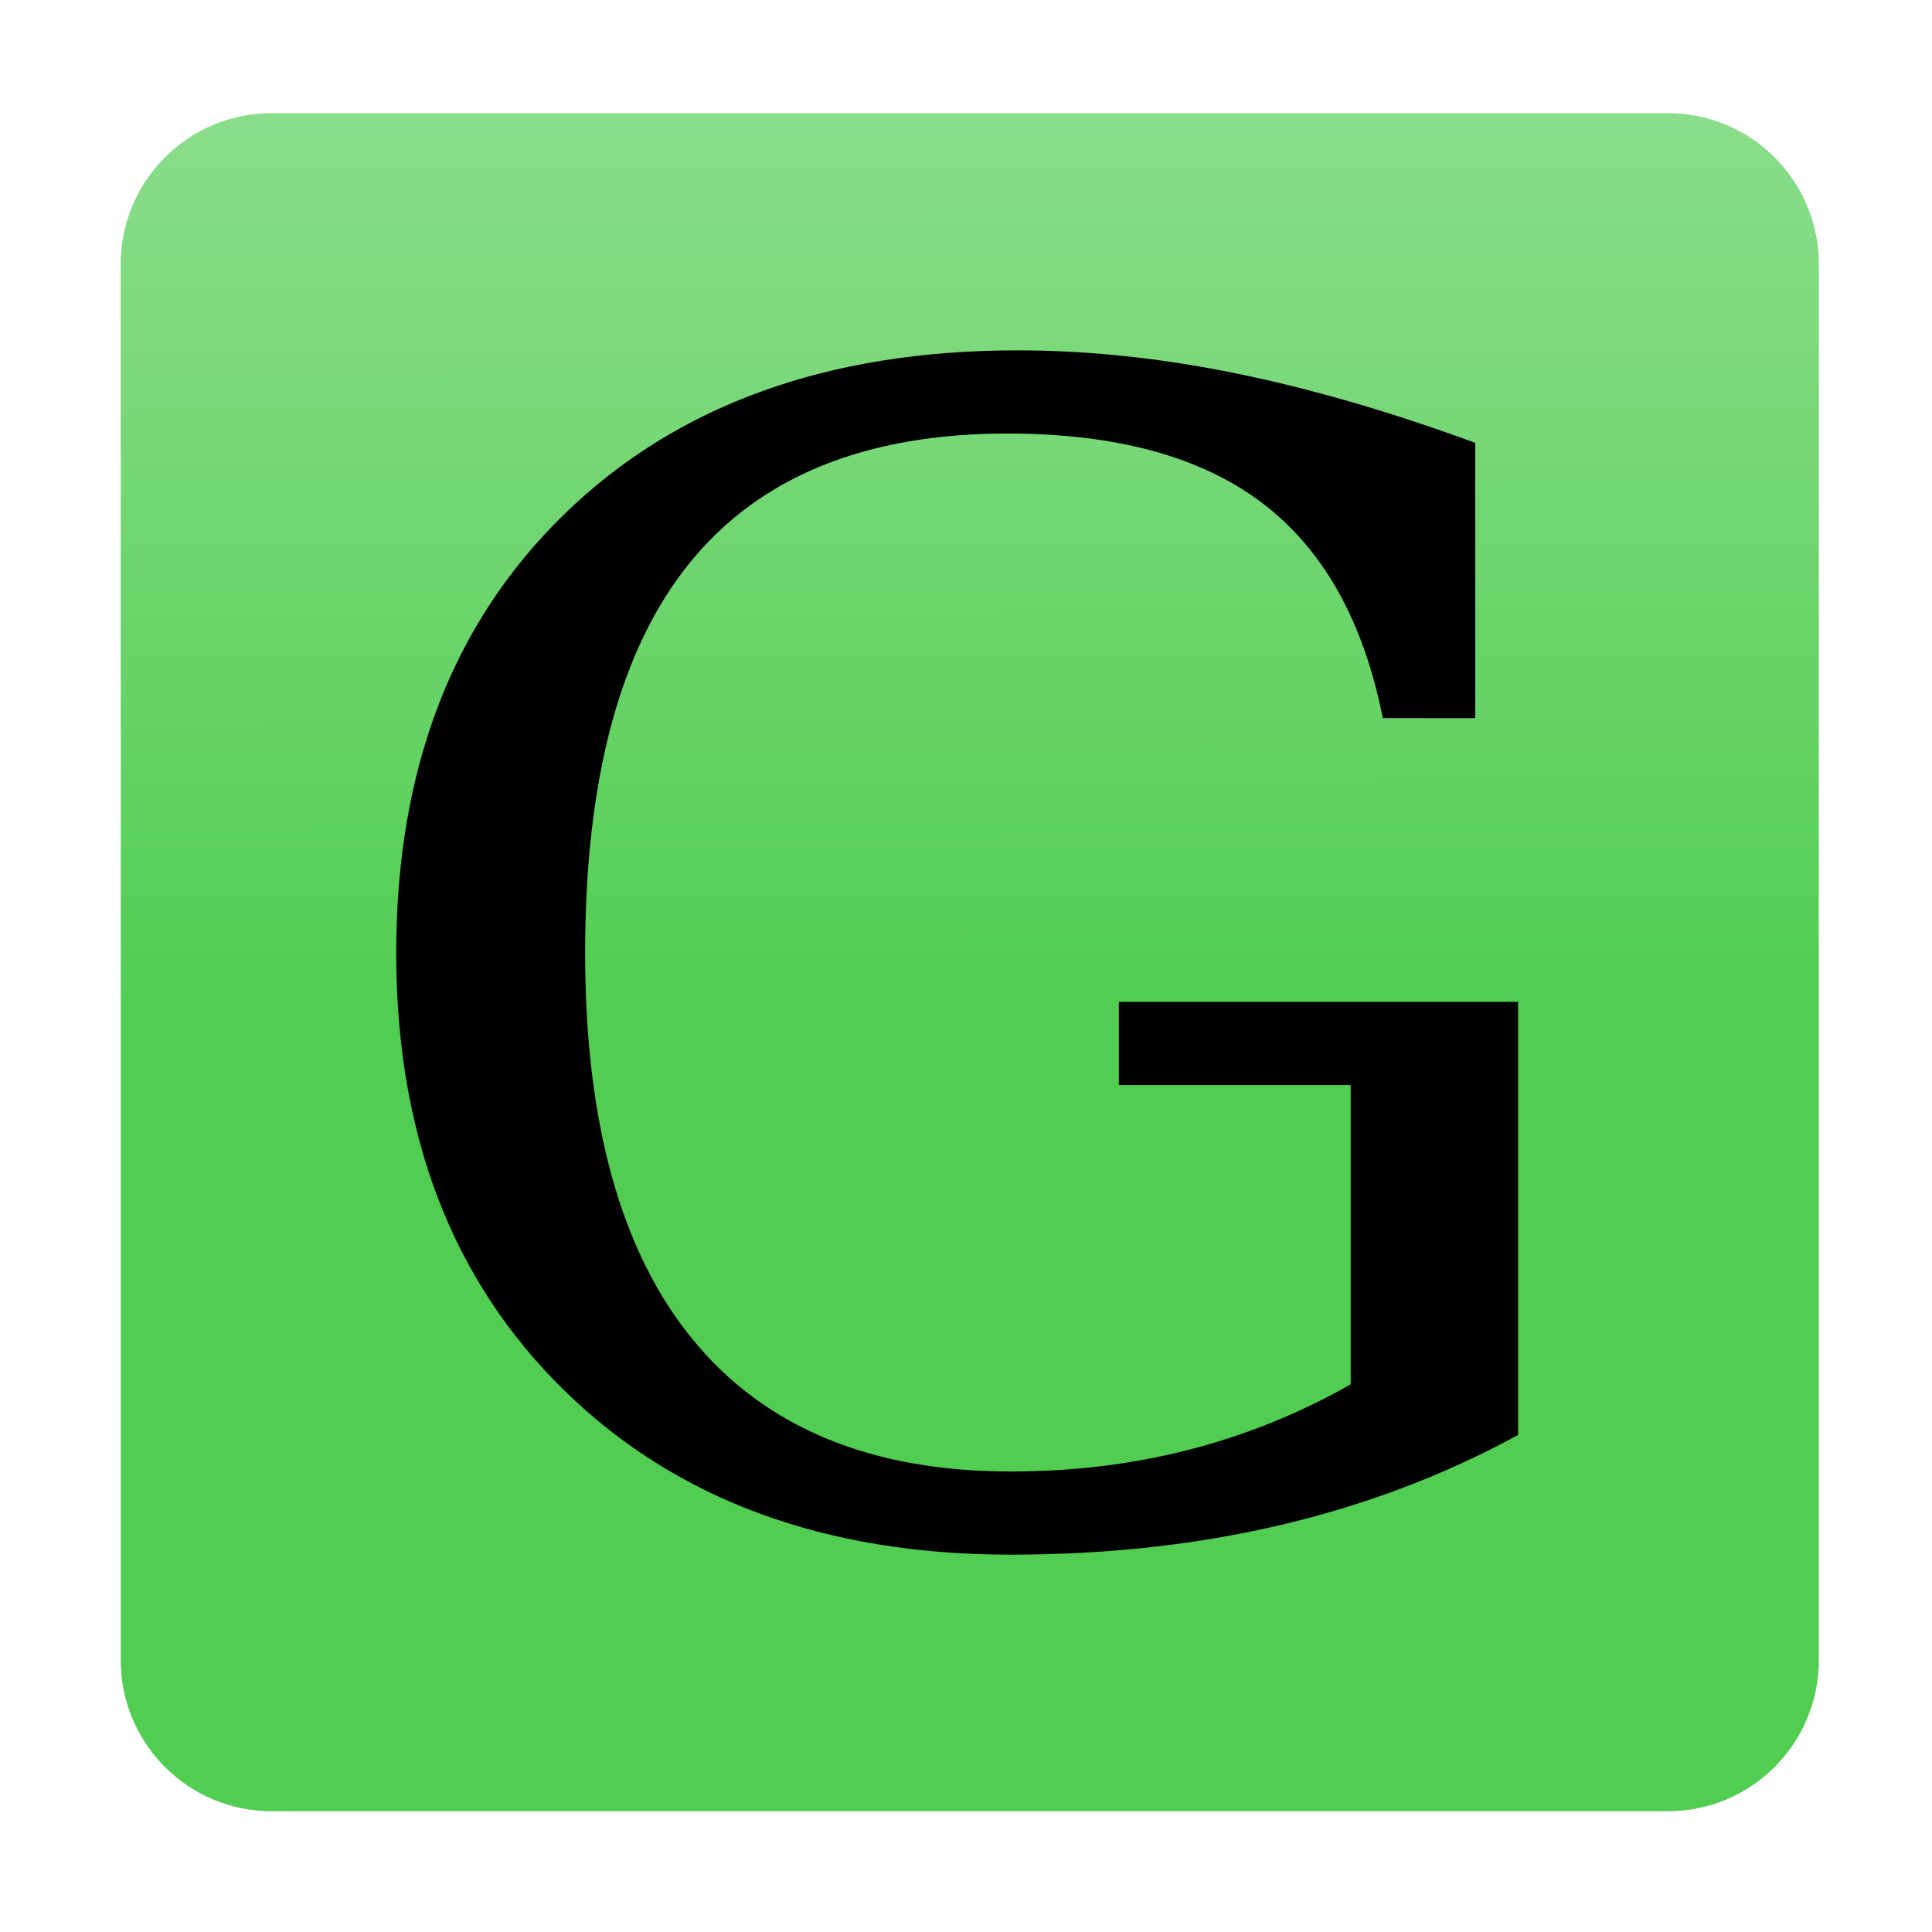
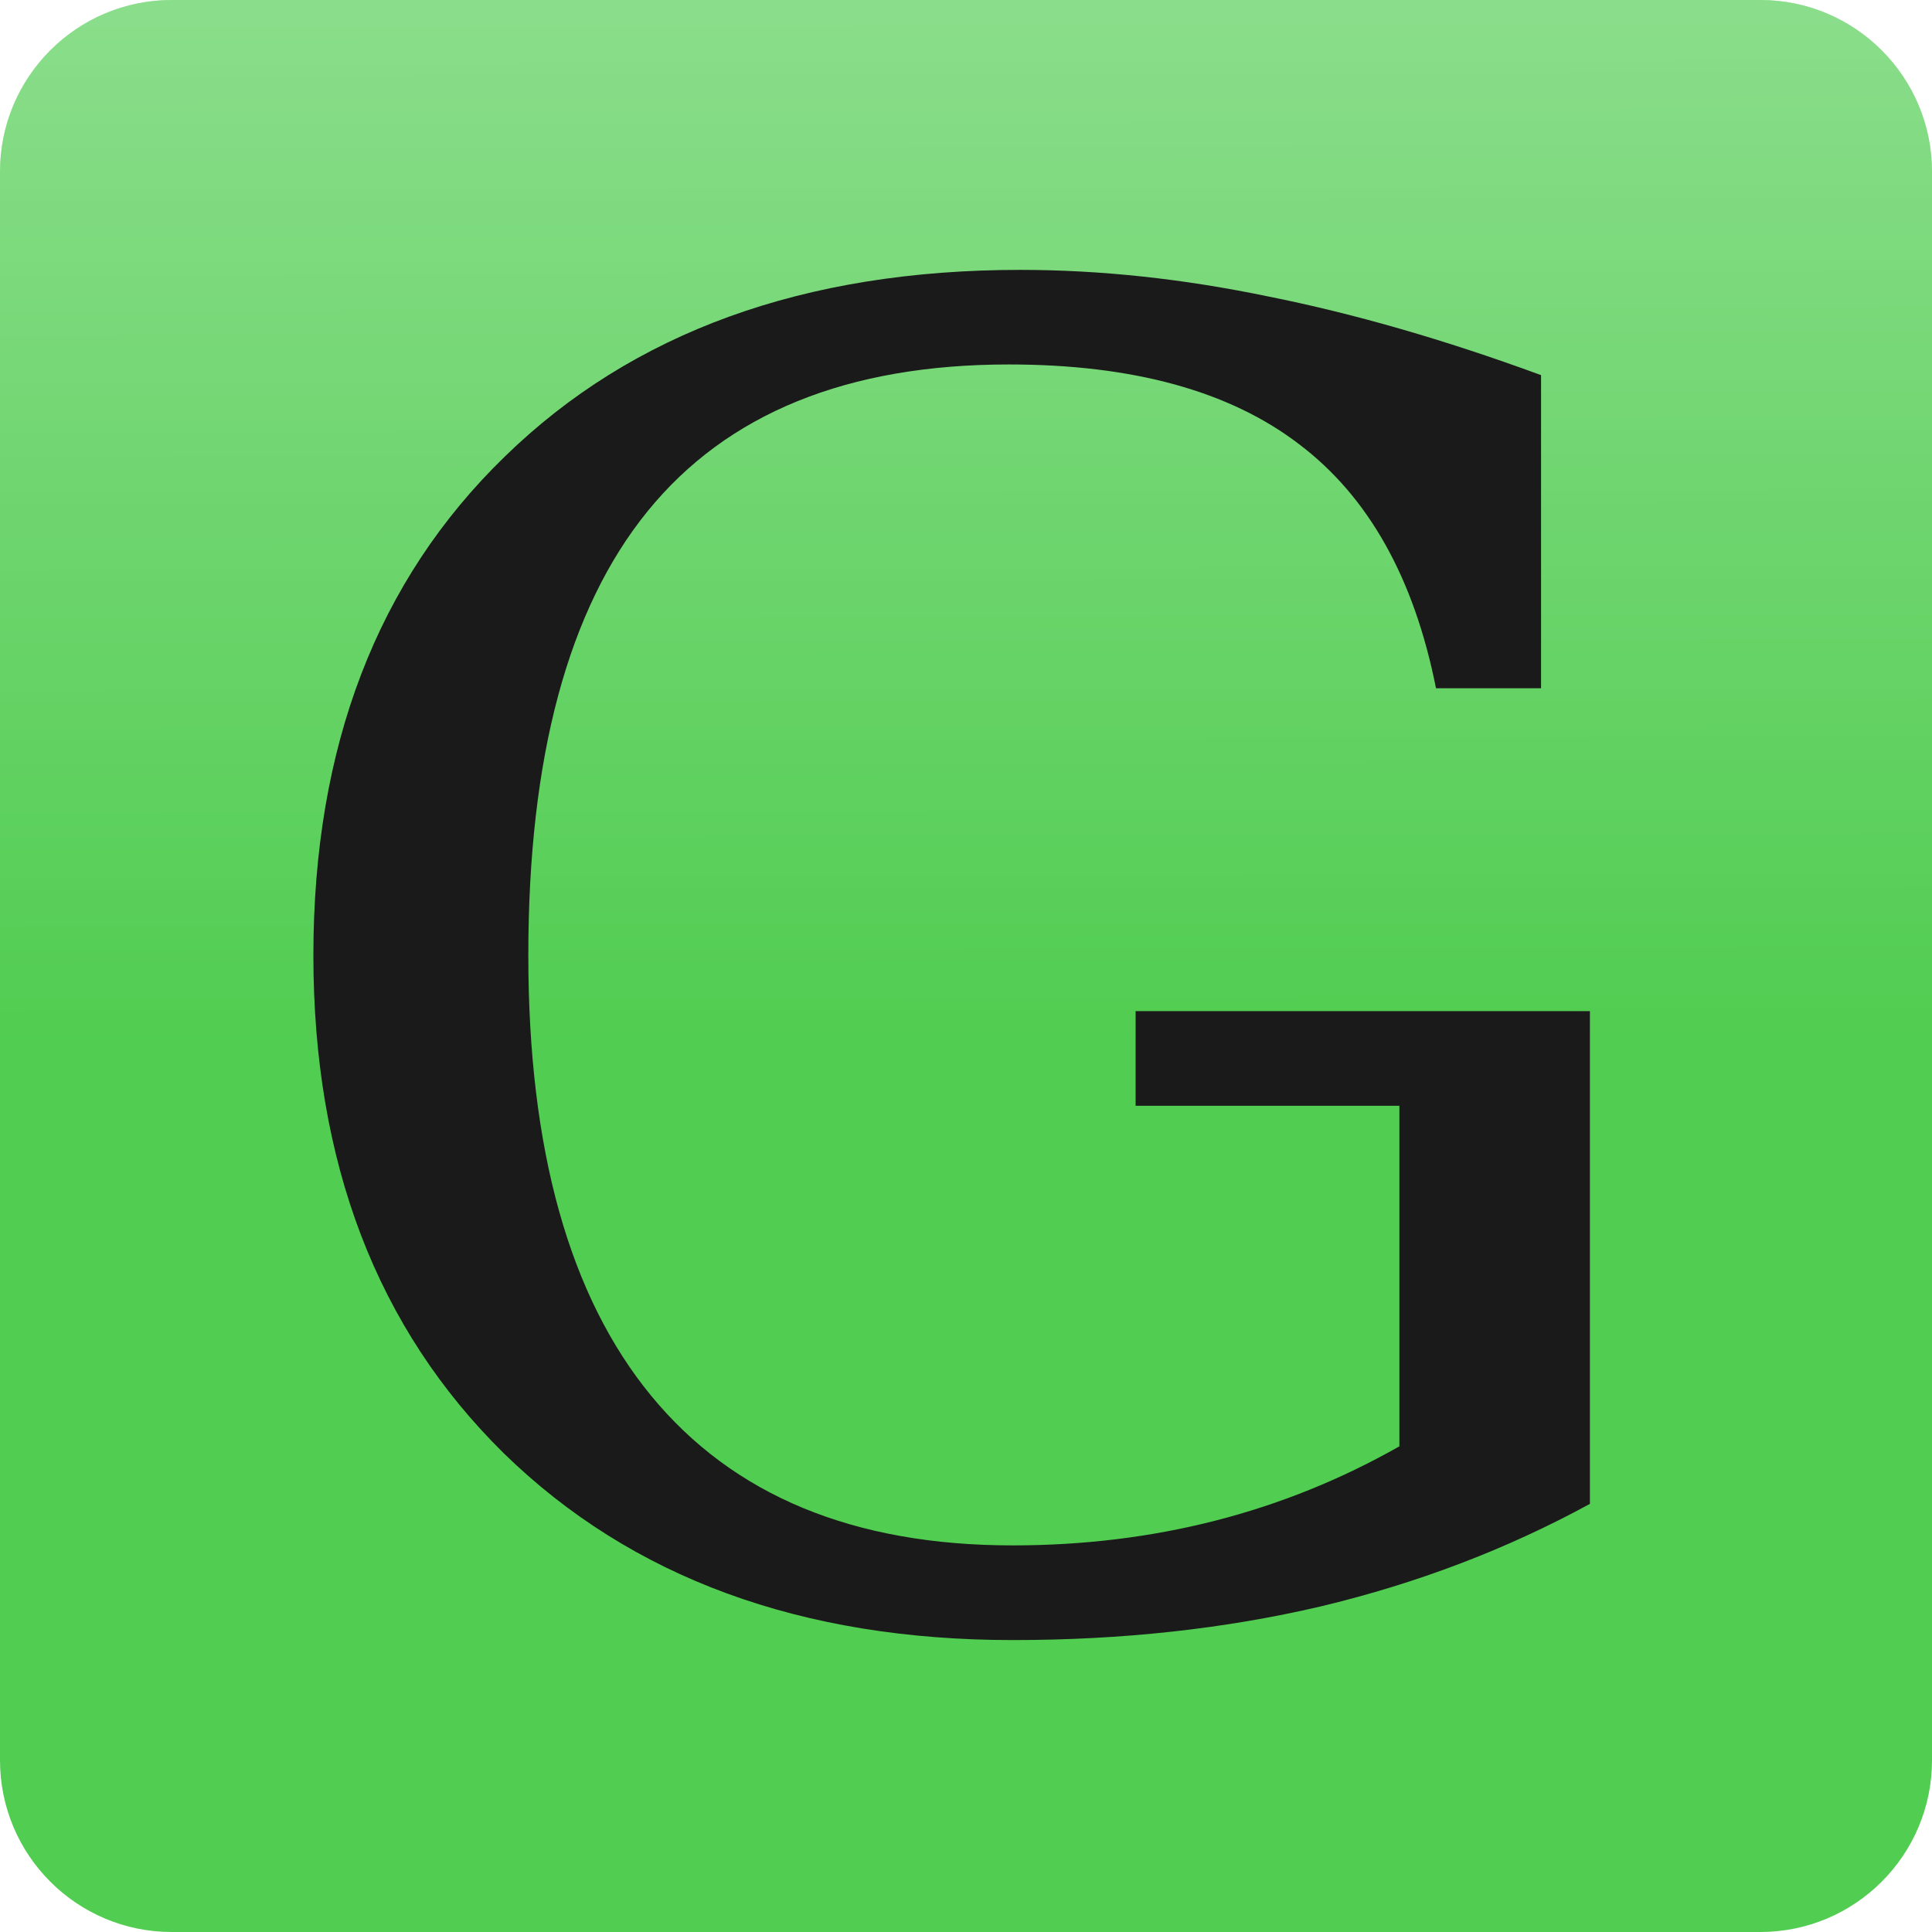
- <svg xmlns="http://www.w3.org/2000/svg" xmlns:xlink="http://www.w3.org/1999/xlink" width="512" height="512" id="svg2" version="1.1">
+ <svg xmlns="http://www.w3.org/2000/svg" xmlns:xlink="http://www.w3.org/1999/xlink" width="48" height="48" id="svg2" version="1.1">
  <defs id="defs4">
    <linearGradient id="linearGradient5709">
      <stop style="stop-color:#ffffff;stop-opacity:1;" offset="0" id="stop5711" />
      <stop style="stop-color:#ffffff;stop-opacity:0;" offset="1" id="stop5713" />
    </linearGradient>
-     <linearGradient xlink:href="#linearGradient5709" id="linearGradient5715" x1="246.152" y1="572.118" x2="246.634" y2="812.535" gradientUnits="userSpaceOnUse" />
+     <linearGradient xlink:href="#linearGradient5709" id="linearGradient5715" x1="246.152" y1="572.118" x2="246.634" y2="812.535" gradientUnits="userSpaceOnUse" gradientTransform="matrix(0.1066667,0,0,0.1066667,-3.413333,943.5236)" />
  </defs>
-   <g id="layer3" />
-   <g id="layer4" />
-   <g id="layer1" transform="translate(0,-540.3622)">
-     <rect style="fill:#51cd51;fill-opacity:1" id="rect2985" width="450" height="450" x="32" y="570.362" ry="40" />
-     <rect style="fill:url(#linearGradient5715);fill-opacity:1;opacity:0.331" id="rect2985-8" width="450" height="450" x="32" y="570.362" ry="40" />
+   <g id="layer3" transform="translate(0,-464)" />
+   <g id="layer4" transform="translate(0,-464)" />
+   <g id="layer1" transform="translate(0,-1004.362)">
+     <rect style="fill:#51cd51;fill-opacity:1" id="rect2985" width="48" height="48" x="0" y="1004.362" ry="4.267" />
+     <rect style="opacity:0.331;fill:url(#linearGradient5715);fill-opacity:1" id="rect2985-8" width="48" height="48" x="0" y="1004.362" ry="4.267" />
  </g>
-   <g id="layer2">
-     <text xml:space="preserve" style="font-size:434.66px;font-style:normal;font-weight:normal;line-height:125%;letter-spacing:0px;word-spacing:0px;fill:#000000;fill-opacity:1;stroke:none;font-family:Sans" x="77.528" y="418.233" id="text2993" transform="scale(1.030069,0.970809)">
-       <tspan id="tspan2995" x="77.528" y="418.233" style="font-style:normal;font-variant:normal;font-weight:normal;font-stretch:normal;font-family:DejaVu Serif;-inkscape-font-specification:DejaVu Serif">G</tspan>
-     </text>
+   <g id="layer2" transform="translate(0,-464)">
+     <path id="path4145" style="font-style:normal;font-variant:normal;font-weight:normal;font-stretch:normal;font-size:medium;line-height:125%;font-family:'DejaVu Serif';-inkscape-font-specification:'DejaVu Serif';letter-spacing:0px;word-spacing:0px;fill:#1a1a1a;fill-opacity:1;stroke:none" d="m 35.677,481.099 q -0.816,-4.11 -3.405,-6.066 -2.588,-1.978 -7.206,-1.978 -6.016,0 -8.978,3.648 -2.962,3.648 -2.962,11.033 0,7.231 3.055,10.945 3.055,3.714 8.978,3.714 2.635,0 5.037,-0.615 2.402,-0.615 4.571,-1.846 l 0,-8.461 -6.553,0 0,-2.352 11.287,0 0,12.242 q -3.101,1.692 -6.693,2.549 -3.568,0.835 -7.649,0.835 -7.882,0 -12.639,-4.637 -4.734,-4.659 -4.734,-12.373 0,-7.78 4.757,-12.395 4.757,-4.637 12.802,-4.637 2.985,0 6.156,0.659 3.195,0.637 6.786,1.956 l 0,7.78 -2.612,0 z" />
  </g>
</svg>
